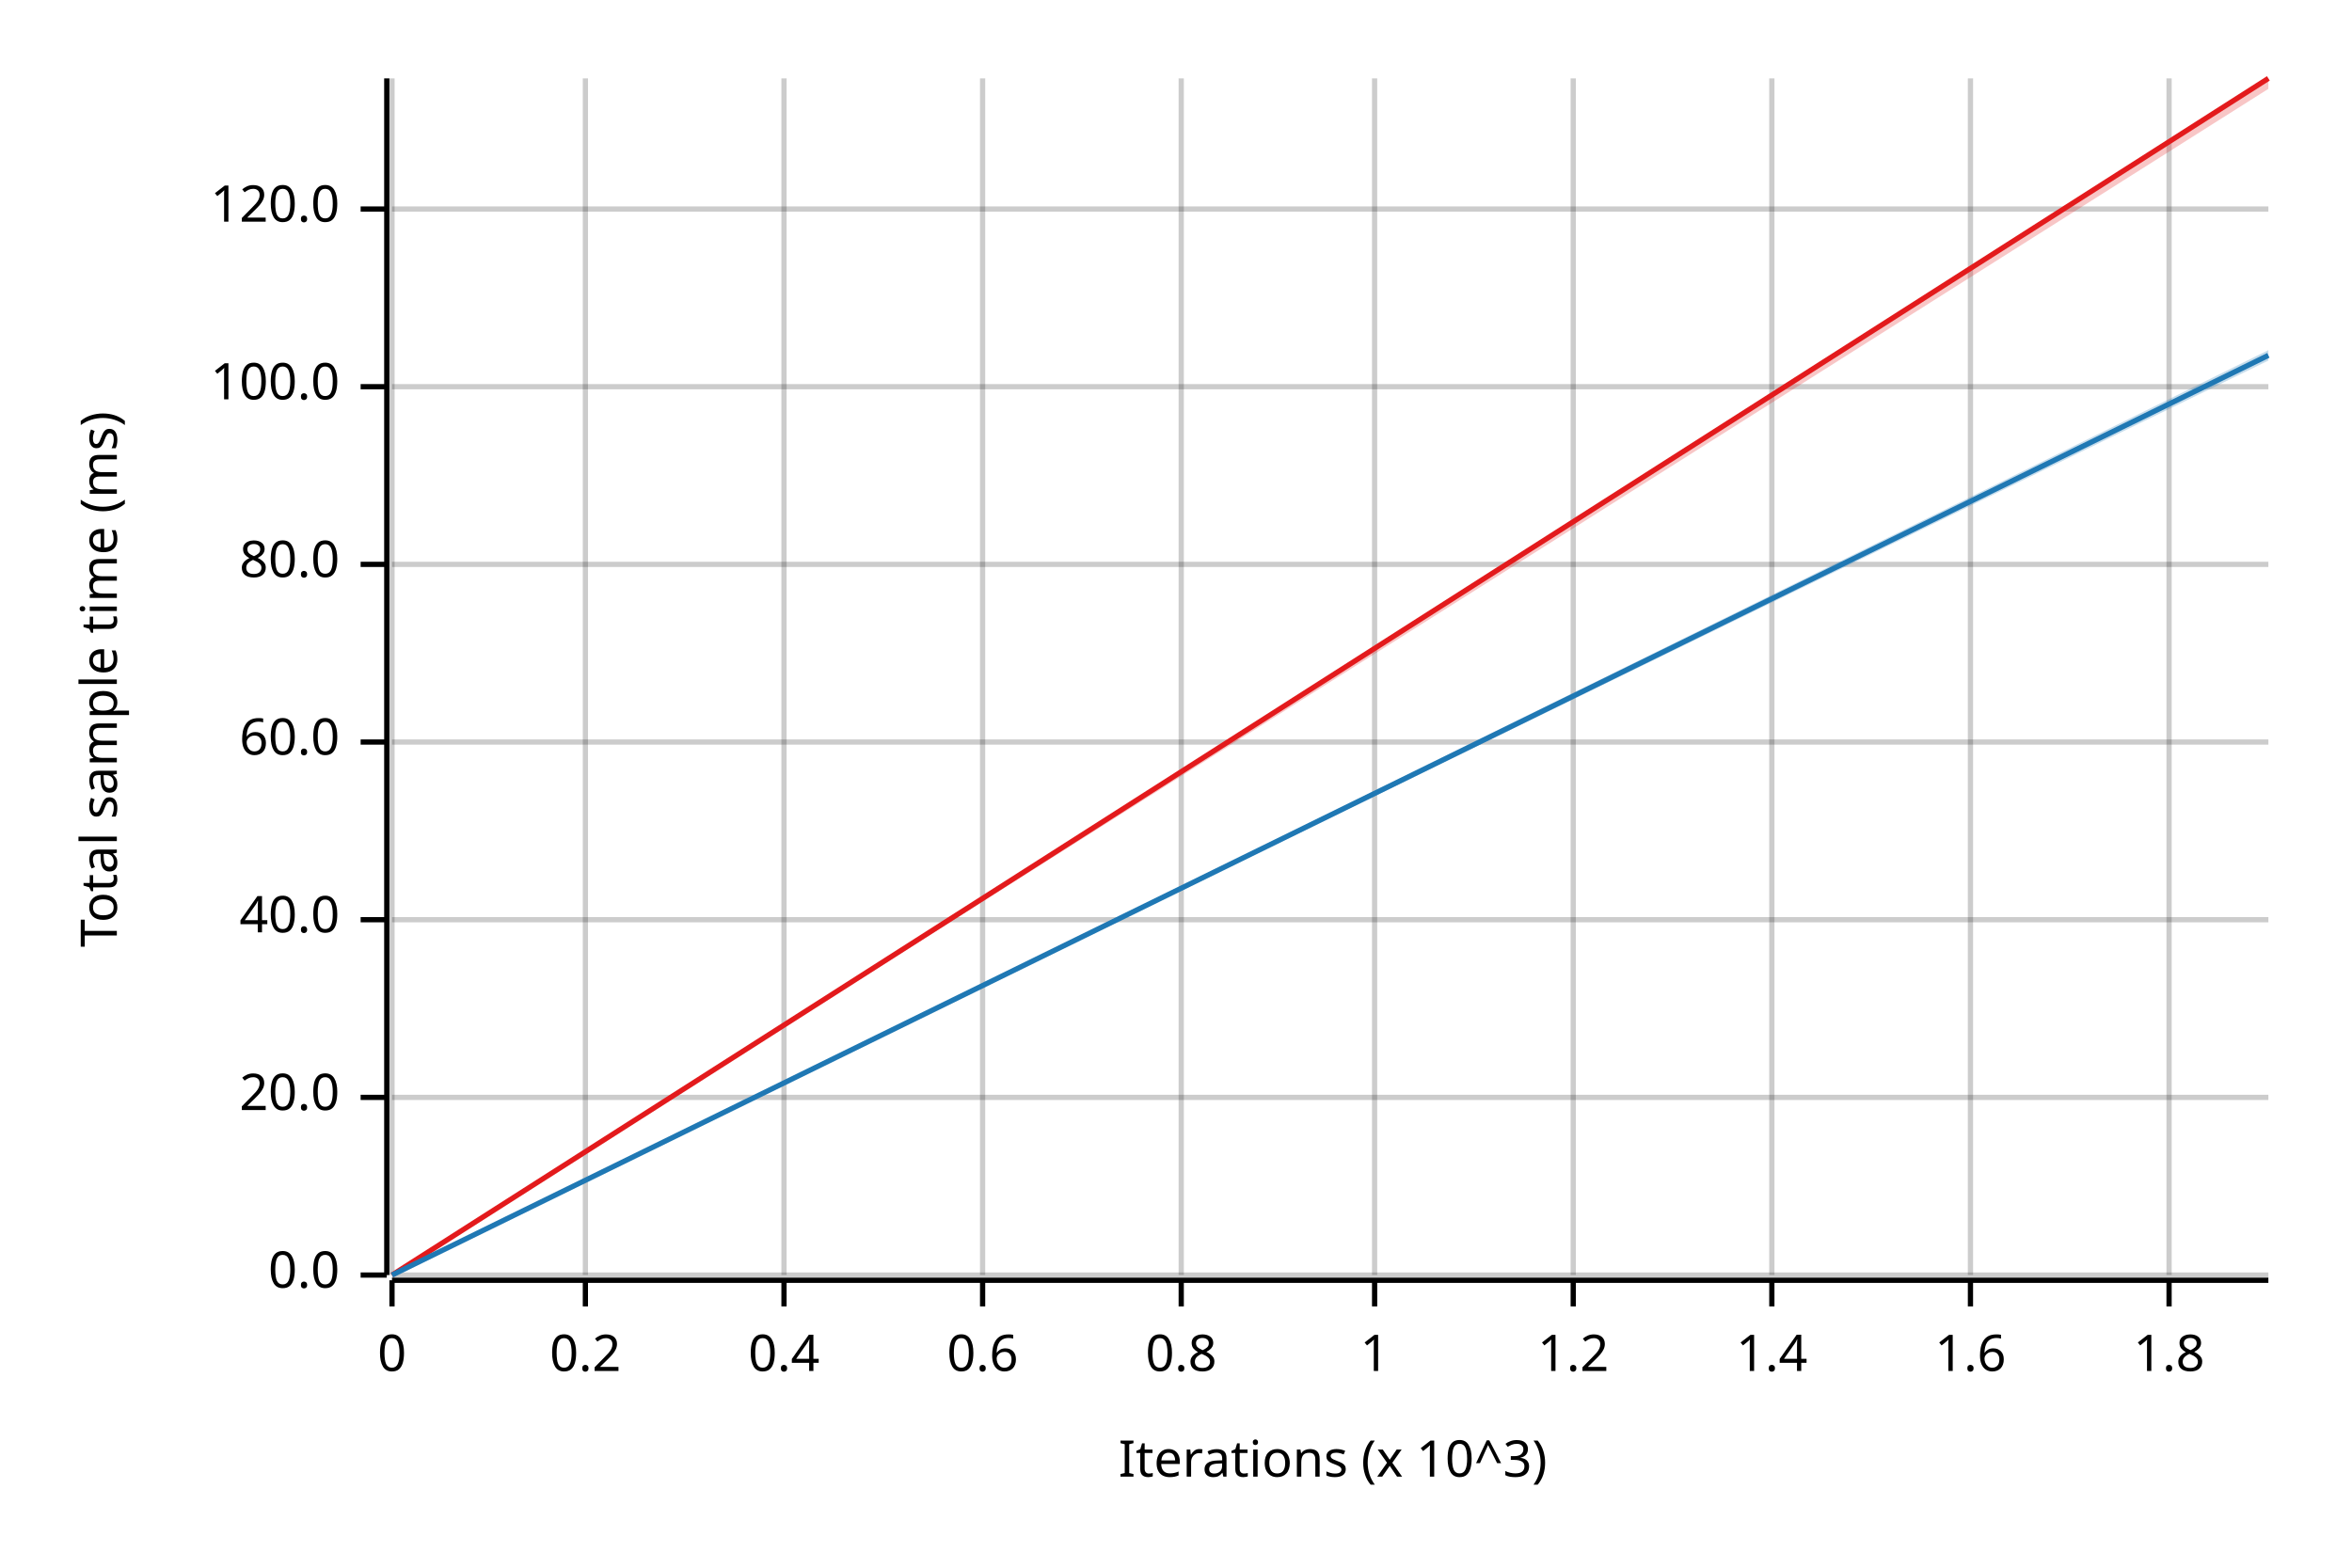
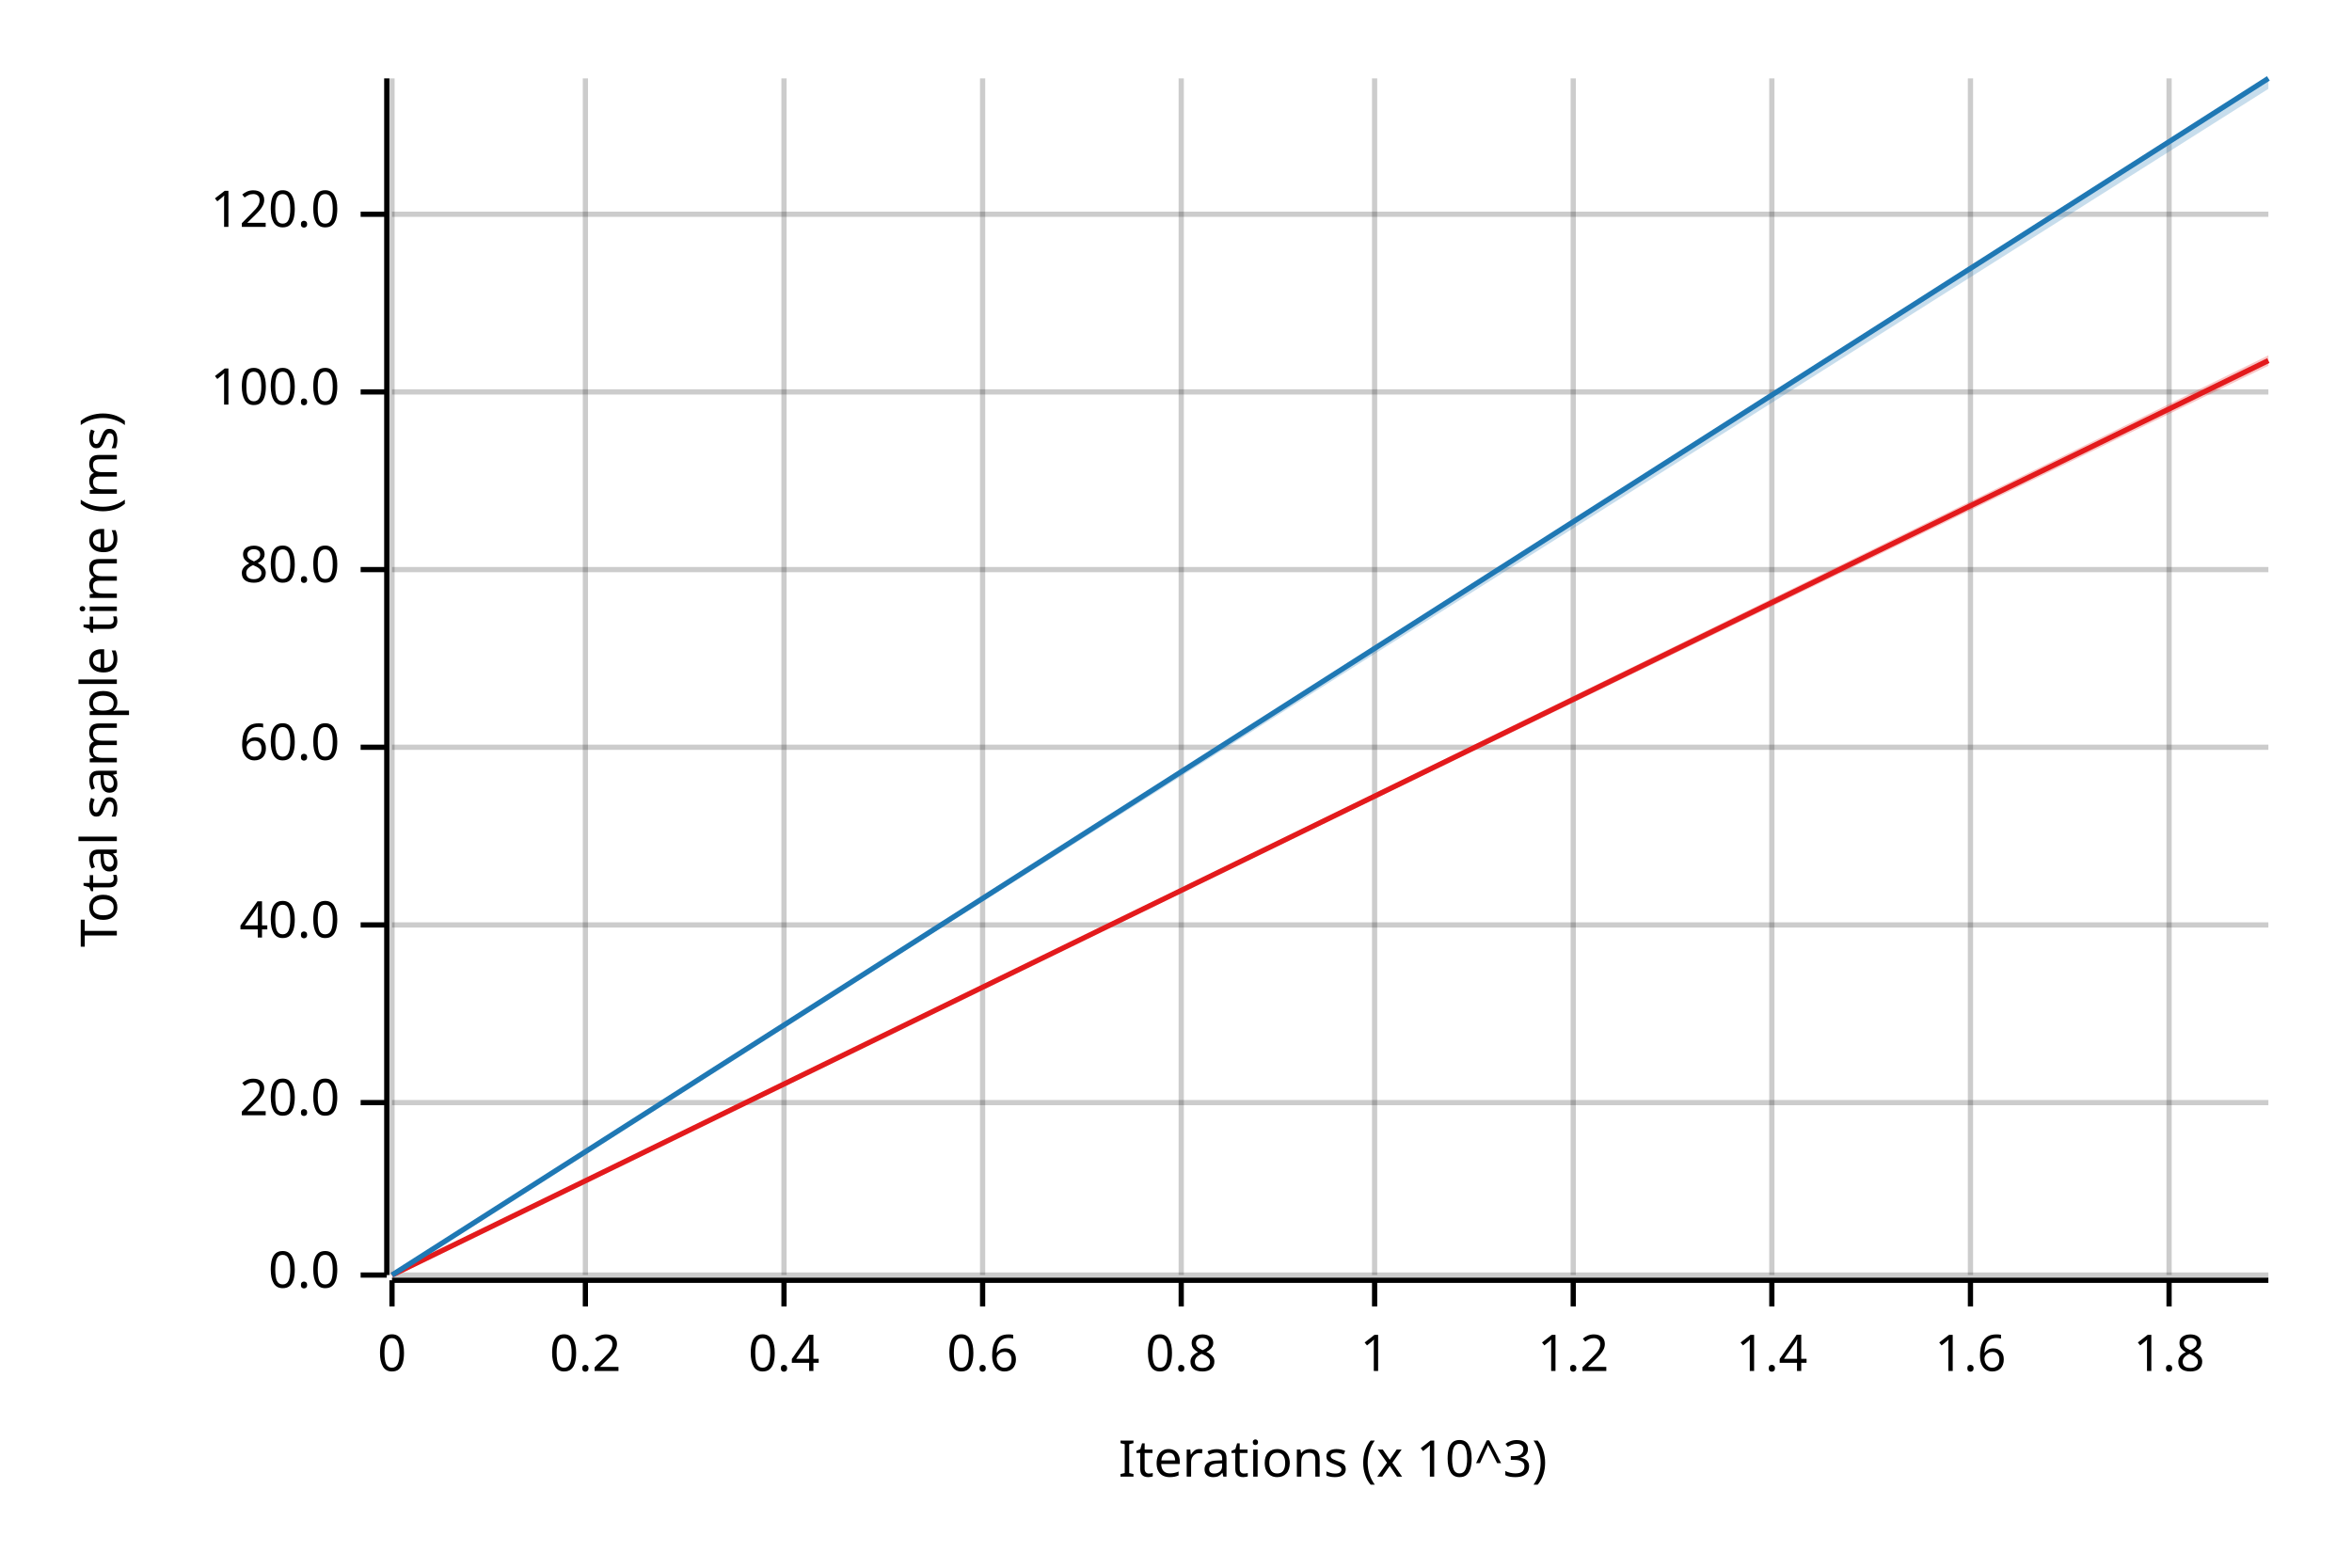
<svg xmlns="http://www.w3.org/2000/svg" width="450" height="300" viewBox="0 0 450 300">
  <text x="15" y="130" dy="0.76em" text-anchor="middle" font-family="sans-serif" font-size="9.677" opacity="1" fill="#000000" transform="rotate(270, 15, 130)">
Total sample time (ms)
</text>
  <text x="255" y="285" dy="-0.5ex" text-anchor="middle" font-family="sans-serif" font-size="9.677" opacity="1" fill="#000000">
Iterations (x 10^3)
</text>
  <line opacity="0.2" stroke="#000000" stroke-width="1" x1="75" y1="244" x2="75" y2="15" />
  <line opacity="0.2" stroke="#000000" stroke-width="1" x1="112" y1="244" x2="112" y2="15" />
  <line opacity="0.2" stroke="#000000" stroke-width="1" x1="150" y1="244" x2="150" y2="15" />
  <line opacity="0.2" stroke="#000000" stroke-width="1" x1="188" y1="244" x2="188" y2="15" />
  <line opacity="0.2" stroke="#000000" stroke-width="1" x1="226" y1="244" x2="226" y2="15" />
  <line opacity="0.2" stroke="#000000" stroke-width="1" x1="263" y1="244" x2="263" y2="15" />
  <line opacity="0.2" stroke="#000000" stroke-width="1" x1="301" y1="244" x2="301" y2="15" />
  <line opacity="0.2" stroke="#000000" stroke-width="1" x1="339" y1="244" x2="339" y2="15" />
  <line opacity="0.2" stroke="#000000" stroke-width="1" x1="377" y1="244" x2="377" y2="15" />
  <line opacity="0.2" stroke="#000000" stroke-width="1" x1="415" y1="244" x2="415" y2="15" />
  <line opacity="0.2" stroke="#000000" stroke-width="1" x1="75" y1="244" x2="434" y2="244" />
-   <line opacity="0.2" stroke="#000000" stroke-width="1" x1="75" y1="210" x2="434" y2="210" />
-   <line opacity="0.2" stroke="#000000" stroke-width="1" x1="75" y1="176" x2="434" y2="176" />
-   <line opacity="0.2" stroke="#000000" stroke-width="1" x1="75" y1="142" x2="434" y2="142" />
-   <line opacity="0.2" stroke="#000000" stroke-width="1" x1="75" y1="108" x2="434" y2="108" />
-   <line opacity="0.2" stroke="#000000" stroke-width="1" x1="75" y1="74" x2="434" y2="74" />
-   <line opacity="0.2" stroke="#000000" stroke-width="1" x1="75" y1="40" x2="434" y2="40" />
+   <line opacity="0.2" stroke="#000000" stroke-width="1" x1="75" y1="211" x2="434" y2="211" />
+   <line opacity="0.2" stroke="#000000" stroke-width="1" x1="75" y1="177" x2="434" y2="177" />
+   <line opacity="0.2" stroke="#000000" stroke-width="1" x1="75" y1="143" x2="434" y2="143" />
+   <line opacity="0.2" stroke="#000000" stroke-width="1" x1="75" y1="109" x2="434" y2="109" />
+   <line opacity="0.2" stroke="#000000" stroke-width="1" x1="75" y1="75" x2="434" y2="75" />
+   <line opacity="0.2" stroke="#000000" stroke-width="1" x1="75" y1="41" x2="434" y2="41" />
  <polyline fill="none" opacity="1" stroke="#000000" stroke-width="1" points="74,15 74,244 " />
  <text x="65" y="244" dy="0.5ex" text-anchor="end" font-family="sans-serif" font-size="9.677" opacity="1" fill="#000000">
0.0
</text>
  <polyline fill="none" opacity="1" stroke="#000000" stroke-width="1" points="69,244 74,244 " />
-   <text x="65" y="210" dy="0.5ex" text-anchor="end" font-family="sans-serif" font-size="9.677" opacity="1" fill="#000000">
+   <text x="65" y="211" dy="0.5ex" text-anchor="end" font-family="sans-serif" font-size="9.677" opacity="1" fill="#000000">
20.0
</text>
-   <polyline fill="none" opacity="1" stroke="#000000" stroke-width="1" points="69,210 74,210 " />
-   <text x="65" y="176" dy="0.5ex" text-anchor="end" font-family="sans-serif" font-size="9.677" opacity="1" fill="#000000">
+   <polyline fill="none" opacity="1" stroke="#000000" stroke-width="1" points="69,211 74,211 " />
+   <text x="65" y="177" dy="0.5ex" text-anchor="end" font-family="sans-serif" font-size="9.677" opacity="1" fill="#000000">
40.0
</text>
-   <polyline fill="none" opacity="1" stroke="#000000" stroke-width="1" points="69,176 74,176 " />
-   <text x="65" y="142" dy="0.5ex" text-anchor="end" font-family="sans-serif" font-size="9.677" opacity="1" fill="#000000">
+   <polyline fill="none" opacity="1" stroke="#000000" stroke-width="1" points="69,177 74,177 " />
+   <text x="65" y="143" dy="0.5ex" text-anchor="end" font-family="sans-serif" font-size="9.677" opacity="1" fill="#000000">
60.0
</text>
-   <polyline fill="none" opacity="1" stroke="#000000" stroke-width="1" points="69,142 74,142 " />
-   <text x="65" y="108" dy="0.5ex" text-anchor="end" font-family="sans-serif" font-size="9.677" opacity="1" fill="#000000">
+   <polyline fill="none" opacity="1" stroke="#000000" stroke-width="1" points="69,143 74,143 " />
+   <text x="65" y="109" dy="0.5ex" text-anchor="end" font-family="sans-serif" font-size="9.677" opacity="1" fill="#000000">
80.0
</text>
-   <polyline fill="none" opacity="1" stroke="#000000" stroke-width="1" points="69,108 74,108 " />
-   <text x="65" y="74" dy="0.5ex" text-anchor="end" font-family="sans-serif" font-size="9.677" opacity="1" fill="#000000">
+   <polyline fill="none" opacity="1" stroke="#000000" stroke-width="1" points="69,109 74,109 " />
+   <text x="65" y="75" dy="0.5ex" text-anchor="end" font-family="sans-serif" font-size="9.677" opacity="1" fill="#000000">
100.0
</text>
-   <polyline fill="none" opacity="1" stroke="#000000" stroke-width="1" points="69,74 74,74 " />
-   <text x="65" y="40" dy="0.5ex" text-anchor="end" font-family="sans-serif" font-size="9.677" opacity="1" fill="#000000">
+   <polyline fill="none" opacity="1" stroke="#000000" stroke-width="1" points="69,75 74,75 " />
+   <text x="65" y="41" dy="0.5ex" text-anchor="end" font-family="sans-serif" font-size="9.677" opacity="1" fill="#000000">
120.0
</text>
-   <polyline fill="none" opacity="1" stroke="#000000" stroke-width="1" points="69,40 74,40 " />
+   <polyline fill="none" opacity="1" stroke="#000000" stroke-width="1" points="69,41 74,41 " />
  <polyline fill="none" opacity="1" stroke="#000000" stroke-width="1" points="75,245 434,245 " />
  <text x="75" y="255" dy="0.76em" text-anchor="middle" font-family="sans-serif" font-size="9.677" opacity="1" fill="#000000">
0
</text>
  <polyline fill="none" opacity="1" stroke="#000000" stroke-width="1" points="75,245 75,250 " />
  <text x="112" y="255" dy="0.76em" text-anchor="middle" font-family="sans-serif" font-size="9.677" opacity="1" fill="#000000">
0.2
</text>
  <polyline fill="none" opacity="1" stroke="#000000" stroke-width="1" points="112,245 112,250 " />
  <text x="150" y="255" dy="0.76em" text-anchor="middle" font-family="sans-serif" font-size="9.677" opacity="1" fill="#000000">
0.4
</text>
  <polyline fill="none" opacity="1" stroke="#000000" stroke-width="1" points="150,245 150,250 " />
  <text x="188" y="255" dy="0.76em" text-anchor="middle" font-family="sans-serif" font-size="9.677" opacity="1" fill="#000000">
0.6
</text>
  <polyline fill="none" opacity="1" stroke="#000000" stroke-width="1" points="188,245 188,250 " />
  <text x="226" y="255" dy="0.76em" text-anchor="middle" font-family="sans-serif" font-size="9.677" opacity="1" fill="#000000">
0.8
</text>
  <polyline fill="none" opacity="1" stroke="#000000" stroke-width="1" points="226,245 226,250 " />
  <text x="263" y="255" dy="0.76em" text-anchor="middle" font-family="sans-serif" font-size="9.677" opacity="1" fill="#000000">
1
</text>
  <polyline fill="none" opacity="1" stroke="#000000" stroke-width="1" points="263,245 263,250 " />
  <text x="301" y="255" dy="0.76em" text-anchor="middle" font-family="sans-serif" font-size="9.677" opacity="1" fill="#000000">
1.2
</text>
  <polyline fill="none" opacity="1" stroke="#000000" stroke-width="1" points="301,245 301,250 " />
  <text x="339" y="255" dy="0.76em" text-anchor="middle" font-family="sans-serif" font-size="9.677" opacity="1" fill="#000000">
1.4
</text>
  <polyline fill="none" opacity="1" stroke="#000000" stroke-width="1" points="339,245 339,250 " />
  <text x="377" y="255" dy="0.76em" text-anchor="middle" font-family="sans-serif" font-size="9.677" opacity="1" fill="#000000">
1.6
</text>
  <polyline fill="none" opacity="1" stroke="#000000" stroke-width="1" points="377,245 377,250 " />
  <text x="415" y="255" dy="0.76em" text-anchor="middle" font-family="sans-serif" font-size="9.677" opacity="1" fill="#000000">
1.8
</text>
  <polyline fill="none" opacity="1" stroke="#000000" stroke-width="1" points="415,245 415,250 " />
-   <polyline fill="none" opacity="1" stroke="#E31A1C" stroke-width="1" points="75,244 434,15 " />
-   <polygon opacity="0.25" fill="#E31A1C" points="75,244 434,17 434,15 " />
-   <polyline fill="none" opacity="1" stroke="#1F78B4" stroke-width="1" points="75,244 434,68 " />
-   <polygon opacity="0.25" fill="#1F78B4" points="75,244 434,69 434,67 " />
+   <polyline fill="none" opacity="1" stroke="#E31A1C" stroke-width="1" points="75,244 434,69 " />
+   <polygon opacity="0.25" fill="#E31A1C" points="75,244 434,70 434,68 " />
+   <polyline fill="none" opacity="1" stroke="#1F78B4" stroke-width="1" points="75,244 434,15 " />
+   <polygon opacity="0.25" fill="#1F78B4" points="75,244 434,17 434,15 " />
</svg>
